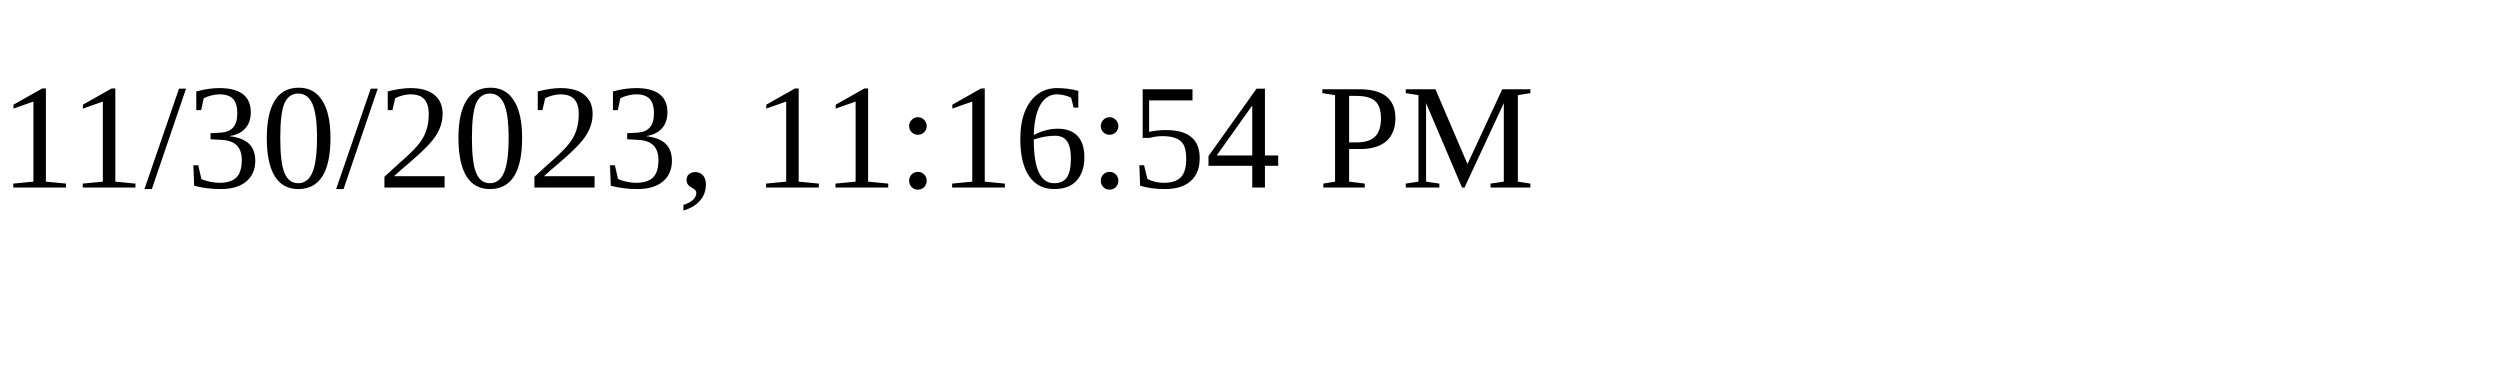
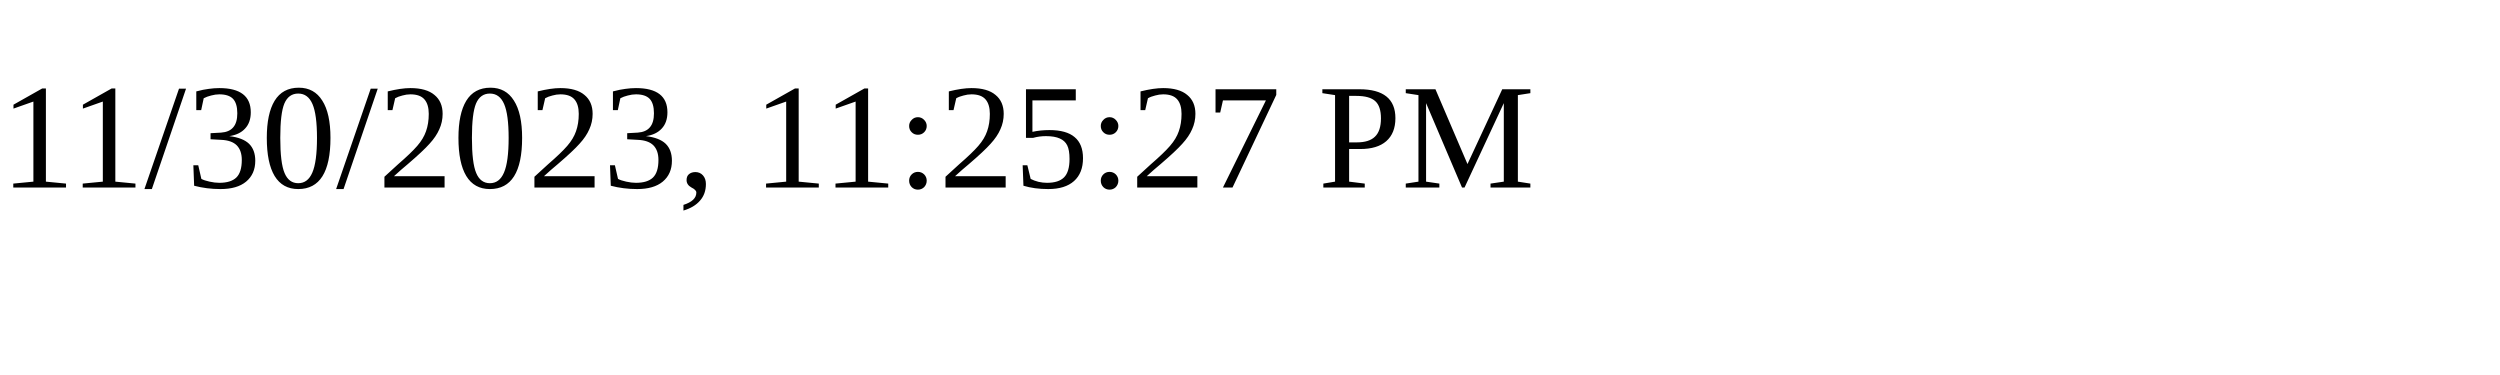
<svg xmlns="http://www.w3.org/2000/svg" height="30" width="200">
-   <text x="0" y="15">11/30/2023, 11:16:54 PM</text>
+   <text x="0" y="15">11/30/2023, 11:25:27 PM</text>
</svg>
